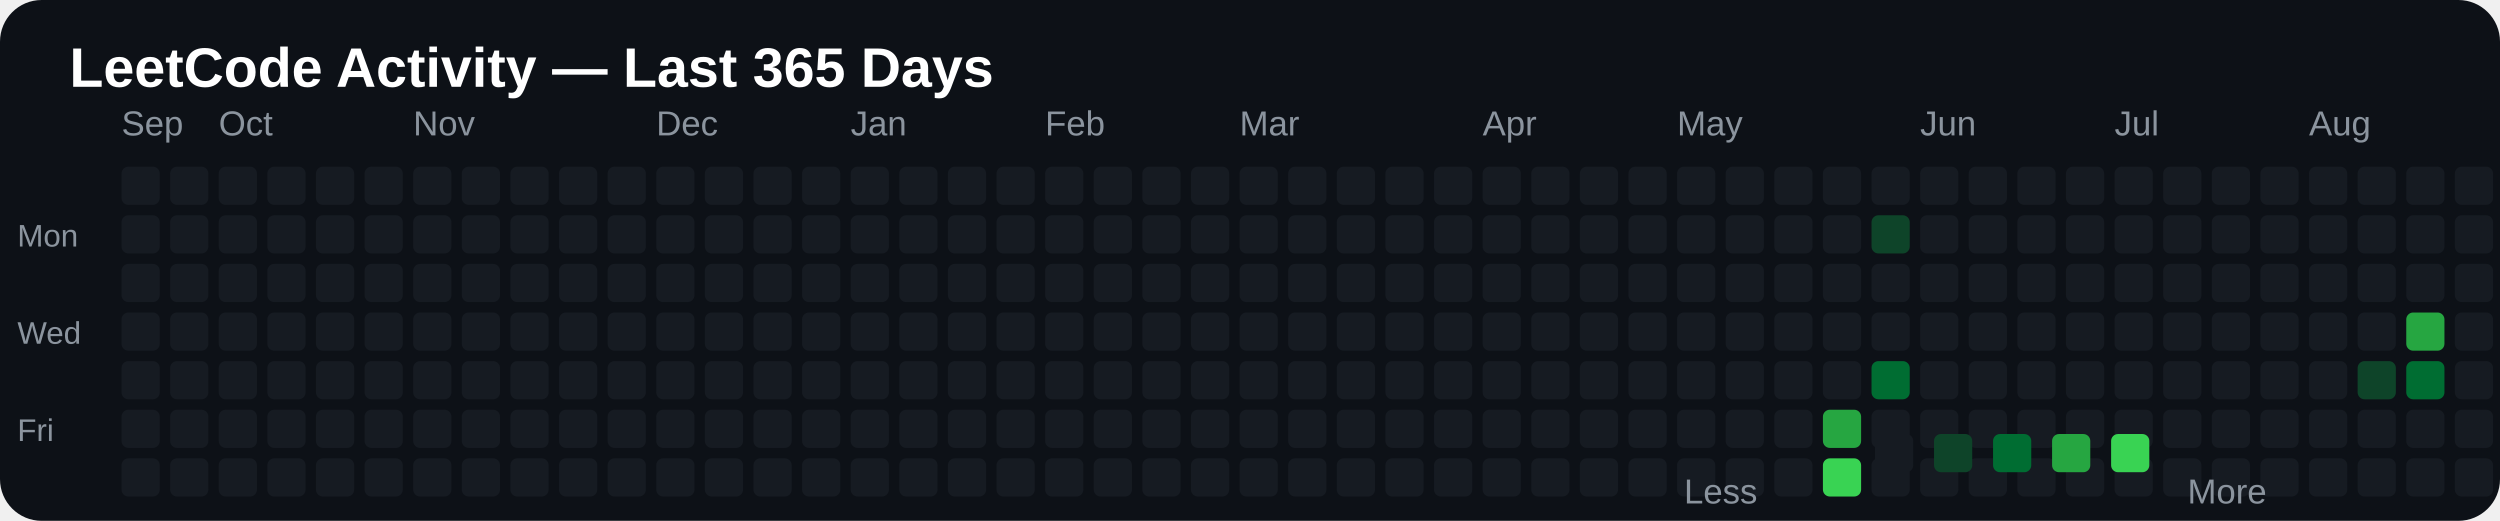
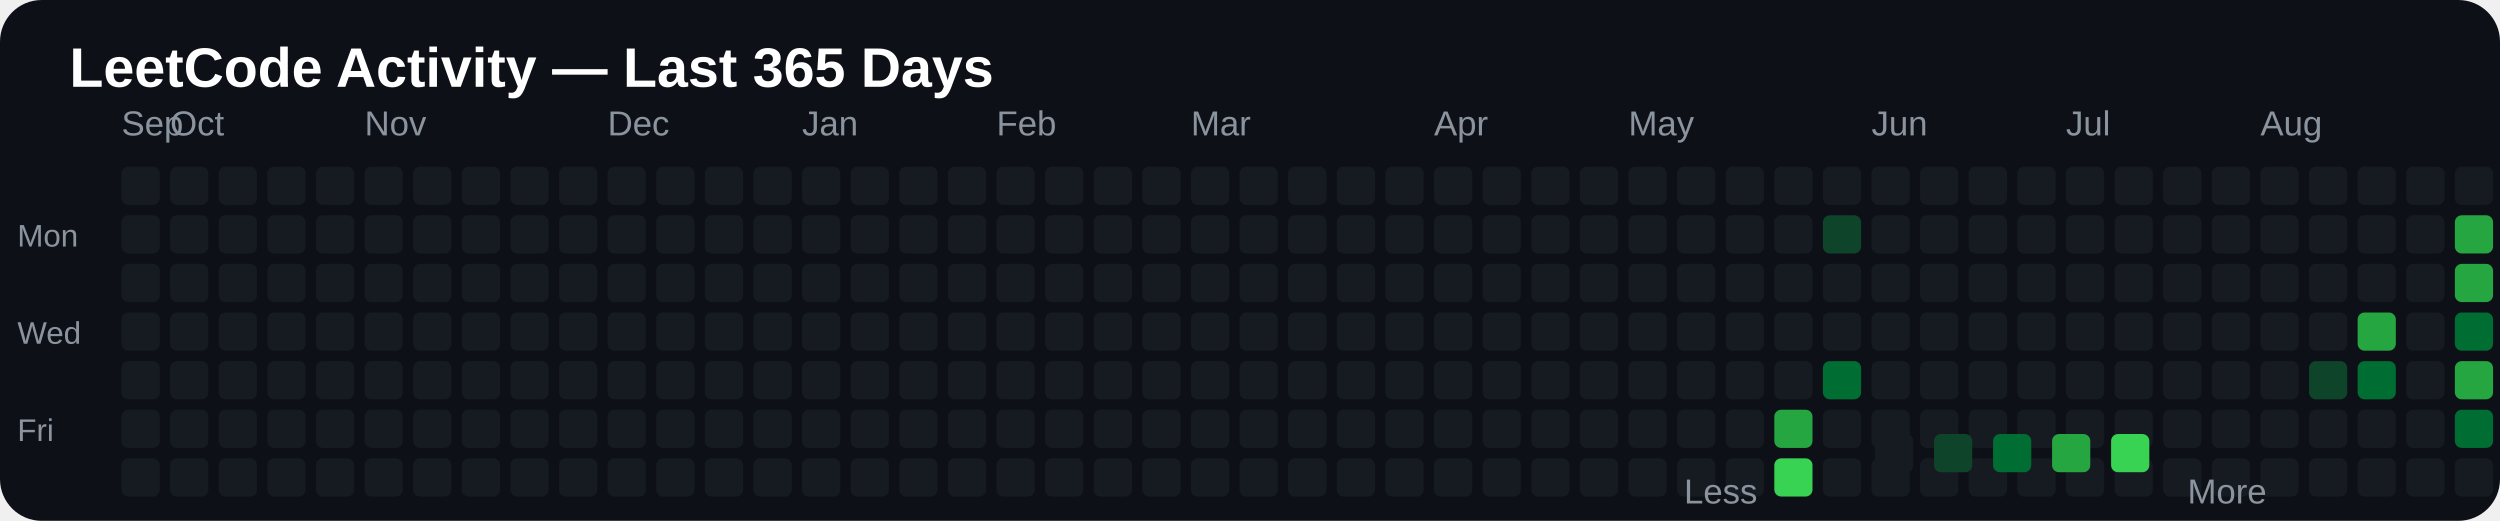
<svg xmlns="http://www.w3.org/2000/svg" width="720" height="150" viewBox="0 0 720 150">
  <rect width="100%" height="100%" rx="12" fill="#0d1117" />
  <text x="20" y="25" fill="#ffffff" font-size="16" font-family="Arial, sans-serif" font-weight="bold">
LeetCode Activity — Last 365 Days
</text>
  <text x="35" y="39" fill="#8b949e" font-size="10" font-family="Arial, sans-serif">
Sep
</text>
-   <text x="63" y="39" fill="#8b949e" font-size="10" font-family="Arial, sans-serif">
+   <text x="49" y="39" fill="#8b949e" font-size="10" font-family="Arial, sans-serif">
Oct
</text>
-   <text x="119" y="39" fill="#8b949e" font-size="10" font-family="Arial, sans-serif">
+   <text x="105" y="39" fill="#8b949e" font-size="10" font-family="Arial, sans-serif">
Nov
</text>
-   <text x="189" y="39" fill="#8b949e" font-size="10" font-family="Arial, sans-serif">
+   <text x="175" y="39" fill="#8b949e" font-size="10" font-family="Arial, sans-serif">
Dec
</text>
-   <text x="245" y="39" fill="#8b949e" font-size="10" font-family="Arial, sans-serif">
+   <text x="231" y="39" fill="#8b949e" font-size="10" font-family="Arial, sans-serif">
Jan
</text>
-   <text x="301" y="39" fill="#8b949e" font-size="10" font-family="Arial, sans-serif">
+   <text x="287" y="39" fill="#8b949e" font-size="10" font-family="Arial, sans-serif">
Feb
</text>
-   <text x="357" y="39" fill="#8b949e" font-size="10" font-family="Arial, sans-serif">
+   <text x="343" y="39" fill="#8b949e" font-size="10" font-family="Arial, sans-serif">
Mar
</text>
-   <text x="427" y="39" fill="#8b949e" font-size="10" font-family="Arial, sans-serif">
+   <text x="413" y="39" fill="#8b949e" font-size="10" font-family="Arial, sans-serif">
Apr
</text>
-   <text x="483" y="39" fill="#8b949e" font-size="10" font-family="Arial, sans-serif">
+   <text x="469" y="39" fill="#8b949e" font-size="10" font-family="Arial, sans-serif">
May
</text>
-   <text x="553" y="39" fill="#8b949e" font-size="10" font-family="Arial, sans-serif">
+   <text x="539" y="39" fill="#8b949e" font-size="10" font-family="Arial, sans-serif">
Jun
</text>
-   <text x="609" y="39" fill="#8b949e" font-size="10" font-family="Arial, sans-serif">
+   <text x="595" y="39" fill="#8b949e" font-size="10" font-family="Arial, sans-serif">
Jul
</text>
-   <text x="665" y="39" fill="#8b949e" font-size="10" font-family="Arial, sans-serif">
+   <text x="651" y="39" fill="#8b949e" font-size="10" font-family="Arial, sans-serif">
Aug
</text>
-   <text x="735" y="39" fill="#8b949e" font-size="10" font-family="Arial, sans-serif">
+   <text x="721" y="39" fill="#8b949e" font-size="10" font-family="Arial, sans-serif">
Sep
</text>
  <text x="5" y="71" fill="#8b949e" font-size="9" font-family="Arial, sans-serif">
Mon
</text>
  <text x="5" y="99" fill="#8b949e" font-size="9" font-family="Arial, sans-serif">
Wed
</text>
  <text x="5" y="127" fill="#8b949e" font-size="9" font-family="Arial, sans-serif">
Fri
</text>
  <rect x="35" y="48" width="11" height="11" rx="2" fill="#161b22">

</rect>
  <rect x="35" y="62" width="11" height="11" rx="2" fill="#161b22">

</rect>
  <rect x="35" y="76" width="11" height="11" rx="2" fill="#161b22">

</rect>
  <rect x="35" y="90" width="11" height="11" rx="2" fill="#161b22">

</rect>
  <rect x="35" y="104" width="11" height="11" rx="2" fill="#161b22">

</rect>
  <rect x="35" y="118" width="11" height="11" rx="2" fill="#161b22">

</rect>
  <rect x="35" y="132" width="11" height="11" rx="2" fill="#161b22">

</rect>
  <rect x="49" y="48" width="11" height="11" rx="2" fill="#161b22">

</rect>
  <rect x="49" y="62" width="11" height="11" rx="2" fill="#161b22">

</rect>
  <rect x="49" y="76" width="11" height="11" rx="2" fill="#161b22">

</rect>
  <rect x="49" y="90" width="11" height="11" rx="2" fill="#161b22">

</rect>
  <rect x="49" y="104" width="11" height="11" rx="2" fill="#161b22">

</rect>
  <rect x="49" y="118" width="11" height="11" rx="2" fill="#161b22">

</rect>
  <rect x="49" y="132" width="11" height="11" rx="2" fill="#161b22">

</rect>
  <rect x="63" y="48" width="11" height="11" rx="2" fill="#161b22">

</rect>
  <rect x="63" y="62" width="11" height="11" rx="2" fill="#161b22">

</rect>
  <rect x="63" y="76" width="11" height="11" rx="2" fill="#161b22">

</rect>
  <rect x="63" y="90" width="11" height="11" rx="2" fill="#161b22">

</rect>
  <rect x="63" y="104" width="11" height="11" rx="2" fill="#161b22">

</rect>
  <rect x="63" y="118" width="11" height="11" rx="2" fill="#161b22">

</rect>
  <rect x="63" y="132" width="11" height="11" rx="2" fill="#161b22">

</rect>
  <rect x="77" y="48" width="11" height="11" rx="2" fill="#161b22">

</rect>
  <rect x="77" y="62" width="11" height="11" rx="2" fill="#161b22">

</rect>
  <rect x="77" y="76" width="11" height="11" rx="2" fill="#161b22">

</rect>
  <rect x="77" y="90" width="11" height="11" rx="2" fill="#161b22">

</rect>
  <rect x="77" y="104" width="11" height="11" rx="2" fill="#161b22">

</rect>
  <rect x="77" y="118" width="11" height="11" rx="2" fill="#161b22">

</rect>
  <rect x="77" y="132" width="11" height="11" rx="2" fill="#161b22">

</rect>
  <rect x="91" y="48" width="11" height="11" rx="2" fill="#161b22">

</rect>
  <rect x="91" y="62" width="11" height="11" rx="2" fill="#161b22">

</rect>
  <rect x="91" y="76" width="11" height="11" rx="2" fill="#161b22">

</rect>
  <rect x="91" y="90" width="11" height="11" rx="2" fill="#161b22">

</rect>
  <rect x="91" y="104" width="11" height="11" rx="2" fill="#161b22">

</rect>
  <rect x="91" y="118" width="11" height="11" rx="2" fill="#161b22">

</rect>
  <rect x="91" y="132" width="11" height="11" rx="2" fill="#161b22">

</rect>
  <rect x="105" y="48" width="11" height="11" rx="2" fill="#161b22">

</rect>
  <rect x="105" y="62" width="11" height="11" rx="2" fill="#161b22">

</rect>
  <rect x="105" y="76" width="11" height="11" rx="2" fill="#161b22">

</rect>
  <rect x="105" y="90" width="11" height="11" rx="2" fill="#161b22">

</rect>
  <rect x="105" y="104" width="11" height="11" rx="2" fill="#161b22">

</rect>
  <rect x="105" y="118" width="11" height="11" rx="2" fill="#161b22">

</rect>
  <rect x="105" y="132" width="11" height="11" rx="2" fill="#161b22">

</rect>
  <rect x="119" y="48" width="11" height="11" rx="2" fill="#161b22">

</rect>
  <rect x="119" y="62" width="11" height="11" rx="2" fill="#161b22">

</rect>
  <rect x="119" y="76" width="11" height="11" rx="2" fill="#161b22">

</rect>
  <rect x="119" y="90" width="11" height="11" rx="2" fill="#161b22">

</rect>
  <rect x="119" y="104" width="11" height="11" rx="2" fill="#161b22">

</rect>
  <rect x="119" y="118" width="11" height="11" rx="2" fill="#161b22">

</rect>
  <rect x="119" y="132" width="11" height="11" rx="2" fill="#161b22">

</rect>
  <rect x="133" y="48" width="11" height="11" rx="2" fill="#161b22">

</rect>
  <rect x="133" y="62" width="11" height="11" rx="2" fill="#161b22">

</rect>
  <rect x="133" y="76" width="11" height="11" rx="2" fill="#161b22">

</rect>
  <rect x="133" y="90" width="11" height="11" rx="2" fill="#161b22">

</rect>
  <rect x="133" y="104" width="11" height="11" rx="2" fill="#161b22">

</rect>
  <rect x="133" y="118" width="11" height="11" rx="2" fill="#161b22">

</rect>
  <rect x="133" y="132" width="11" height="11" rx="2" fill="#161b22">

</rect>
  <rect x="147" y="48" width="11" height="11" rx="2" fill="#161b22">

</rect>
  <rect x="147" y="62" width="11" height="11" rx="2" fill="#161b22">

</rect>
  <rect x="147" y="76" width="11" height="11" rx="2" fill="#161b22">

</rect>
  <rect x="147" y="90" width="11" height="11" rx="2" fill="#161b22">

</rect>
  <rect x="147" y="104" width="11" height="11" rx="2" fill="#161b22">

</rect>
  <rect x="147" y="118" width="11" height="11" rx="2" fill="#161b22">

</rect>
  <rect x="147" y="132" width="11" height="11" rx="2" fill="#161b22">

</rect>
  <rect x="161" y="48" width="11" height="11" rx="2" fill="#161b22">

</rect>
  <rect x="161" y="62" width="11" height="11" rx="2" fill="#161b22">

</rect>
  <rect x="161" y="76" width="11" height="11" rx="2" fill="#161b22">

</rect>
  <rect x="161" y="90" width="11" height="11" rx="2" fill="#161b22">

</rect>
  <rect x="161" y="104" width="11" height="11" rx="2" fill="#161b22">

</rect>
  <rect x="161" y="118" width="11" height="11" rx="2" fill="#161b22">

</rect>
  <rect x="161" y="132" width="11" height="11" rx="2" fill="#161b22">

</rect>
  <rect x="175" y="48" width="11" height="11" rx="2" fill="#161b22">

</rect>
  <rect x="175" y="62" width="11" height="11" rx="2" fill="#161b22">

</rect>
  <rect x="175" y="76" width="11" height="11" rx="2" fill="#161b22">

</rect>
  <rect x="175" y="90" width="11" height="11" rx="2" fill="#161b22">

</rect>
  <rect x="175" y="104" width="11" height="11" rx="2" fill="#161b22">

</rect>
  <rect x="175" y="118" width="11" height="11" rx="2" fill="#161b22">

</rect>
  <rect x="175" y="132" width="11" height="11" rx="2" fill="#161b22">

</rect>
  <rect x="189" y="48" width="11" height="11" rx="2" fill="#161b22">

</rect>
  <rect x="189" y="62" width="11" height="11" rx="2" fill="#161b22">

</rect>
  <rect x="189" y="76" width="11" height="11" rx="2" fill="#161b22">

</rect>
  <rect x="189" y="90" width="11" height="11" rx="2" fill="#161b22">

</rect>
  <rect x="189" y="104" width="11" height="11" rx="2" fill="#161b22">

</rect>
  <rect x="189" y="118" width="11" height="11" rx="2" fill="#161b22">

</rect>
  <rect x="189" y="132" width="11" height="11" rx="2" fill="#161b22">

</rect>
  <rect x="203" y="48" width="11" height="11" rx="2" fill="#161b22">

</rect>
  <rect x="203" y="62" width="11" height="11" rx="2" fill="#161b22">

</rect>
  <rect x="203" y="76" width="11" height="11" rx="2" fill="#161b22">

</rect>
  <rect x="203" y="90" width="11" height="11" rx="2" fill="#161b22">

</rect>
  <rect x="203" y="104" width="11" height="11" rx="2" fill="#161b22">

</rect>
  <rect x="203" y="118" width="11" height="11" rx="2" fill="#161b22">

</rect>
  <rect x="203" y="132" width="11" height="11" rx="2" fill="#161b22">

</rect>
  <rect x="217" y="48" width="11" height="11" rx="2" fill="#161b22">

</rect>
  <rect x="217" y="62" width="11" height="11" rx="2" fill="#161b22">

</rect>
  <rect x="217" y="76" width="11" height="11" rx="2" fill="#161b22">

</rect>
  <rect x="217" y="90" width="11" height="11" rx="2" fill="#161b22">

</rect>
  <rect x="217" y="104" width="11" height="11" rx="2" fill="#161b22">

</rect>
  <rect x="217" y="118" width="11" height="11" rx="2" fill="#161b22">

</rect>
  <rect x="217" y="132" width="11" height="11" rx="2" fill="#161b22">

</rect>
  <rect x="231" y="48" width="11" height="11" rx="2" fill="#161b22">

</rect>
  <rect x="231" y="62" width="11" height="11" rx="2" fill="#161b22">

</rect>
  <rect x="231" y="76" width="11" height="11" rx="2" fill="#161b22">

</rect>
  <rect x="231" y="90" width="11" height="11" rx="2" fill="#161b22">

</rect>
  <rect x="231" y="104" width="11" height="11" rx="2" fill="#161b22">

</rect>
  <rect x="231" y="118" width="11" height="11" rx="2" fill="#161b22">

</rect>
  <rect x="231" y="132" width="11" height="11" rx="2" fill="#161b22">

</rect>
  <rect x="245" y="48" width="11" height="11" rx="2" fill="#161b22">

</rect>
  <rect x="245" y="62" width="11" height="11" rx="2" fill="#161b22">

</rect>
  <rect x="245" y="76" width="11" height="11" rx="2" fill="#161b22">

</rect>
  <rect x="245" y="90" width="11" height="11" rx="2" fill="#161b22">

</rect>
  <rect x="245" y="104" width="11" height="11" rx="2" fill="#161b22">

</rect>
  <rect x="245" y="118" width="11" height="11" rx="2" fill="#161b22">

</rect>
  <rect x="245" y="132" width="11" height="11" rx="2" fill="#161b22">

</rect>
  <rect x="259" y="48" width="11" height="11" rx="2" fill="#161b22">

</rect>
  <rect x="259" y="62" width="11" height="11" rx="2" fill="#161b22">

</rect>
  <rect x="259" y="76" width="11" height="11" rx="2" fill="#161b22">

</rect>
  <rect x="259" y="90" width="11" height="11" rx="2" fill="#161b22">

</rect>
  <rect x="259" y="104" width="11" height="11" rx="2" fill="#161b22">

</rect>
  <rect x="259" y="118" width="11" height="11" rx="2" fill="#161b22">

</rect>
  <rect x="259" y="132" width="11" height="11" rx="2" fill="#161b22">

</rect>
  <rect x="273" y="48" width="11" height="11" rx="2" fill="#161b22">

</rect>
  <rect x="273" y="62" width="11" height="11" rx="2" fill="#161b22">

</rect>
  <rect x="273" y="76" width="11" height="11" rx="2" fill="#161b22">

</rect>
  <rect x="273" y="90" width="11" height="11" rx="2" fill="#161b22">

</rect>
  <rect x="273" y="104" width="11" height="11" rx="2" fill="#161b22">

</rect>
  <rect x="273" y="118" width="11" height="11" rx="2" fill="#161b22">

</rect>
  <rect x="273" y="132" width="11" height="11" rx="2" fill="#161b22">

</rect>
  <rect x="287" y="48" width="11" height="11" rx="2" fill="#161b22">

</rect>
  <rect x="287" y="62" width="11" height="11" rx="2" fill="#161b22">

</rect>
  <rect x="287" y="76" width="11" height="11" rx="2" fill="#161b22">

</rect>
  <rect x="287" y="90" width="11" height="11" rx="2" fill="#161b22">

</rect>
  <rect x="287" y="104" width="11" height="11" rx="2" fill="#161b22">

</rect>
  <rect x="287" y="118" width="11" height="11" rx="2" fill="#161b22">

</rect>
  <rect x="287" y="132" width="11" height="11" rx="2" fill="#161b22">

</rect>
  <rect x="301" y="48" width="11" height="11" rx="2" fill="#161b22">

</rect>
  <rect x="301" y="62" width="11" height="11" rx="2" fill="#161b22">

</rect>
  <rect x="301" y="76" width="11" height="11" rx="2" fill="#161b22">

</rect>
  <rect x="301" y="90" width="11" height="11" rx="2" fill="#161b22">

</rect>
  <rect x="301" y="104" width="11" height="11" rx="2" fill="#161b22">

</rect>
  <rect x="301" y="118" width="11" height="11" rx="2" fill="#161b22">

</rect>
  <rect x="301" y="132" width="11" height="11" rx="2" fill="#161b22">

</rect>
  <rect x="315" y="48" width="11" height="11" rx="2" fill="#161b22">

</rect>
  <rect x="315" y="62" width="11" height="11" rx="2" fill="#161b22">

</rect>
  <rect x="315" y="76" width="11" height="11" rx="2" fill="#161b22">

</rect>
  <rect x="315" y="90" width="11" height="11" rx="2" fill="#161b22">

</rect>
  <rect x="315" y="104" width="11" height="11" rx="2" fill="#161b22">

</rect>
  <rect x="315" y="118" width="11" height="11" rx="2" fill="#161b22">

</rect>
  <rect x="315" y="132" width="11" height="11" rx="2" fill="#161b22">

</rect>
  <rect x="329" y="48" width="11" height="11" rx="2" fill="#161b22">

</rect>
  <rect x="329" y="62" width="11" height="11" rx="2" fill="#161b22">

</rect>
  <rect x="329" y="76" width="11" height="11" rx="2" fill="#161b22">

</rect>
  <rect x="329" y="90" width="11" height="11" rx="2" fill="#161b22">

</rect>
  <rect x="329" y="104" width="11" height="11" rx="2" fill="#161b22">

</rect>
  <rect x="329" y="118" width="11" height="11" rx="2" fill="#161b22">

</rect>
  <rect x="329" y="132" width="11" height="11" rx="2" fill="#161b22">

</rect>
  <rect x="343" y="48" width="11" height="11" rx="2" fill="#161b22">

</rect>
  <rect x="343" y="62" width="11" height="11" rx="2" fill="#161b22">

</rect>
  <rect x="343" y="76" width="11" height="11" rx="2" fill="#161b22">

</rect>
  <rect x="343" y="90" width="11" height="11" rx="2" fill="#161b22">

</rect>
  <rect x="343" y="104" width="11" height="11" rx="2" fill="#161b22">

</rect>
  <rect x="343" y="118" width="11" height="11" rx="2" fill="#161b22">

</rect>
  <rect x="343" y="132" width="11" height="11" rx="2" fill="#161b22">

</rect>
  <rect x="357" y="48" width="11" height="11" rx="2" fill="#161b22">

</rect>
  <rect x="357" y="62" width="11" height="11" rx="2" fill="#161b22">

</rect>
  <rect x="357" y="76" width="11" height="11" rx="2" fill="#161b22">

</rect>
  <rect x="357" y="90" width="11" height="11" rx="2" fill="#161b22">

</rect>
  <rect x="357" y="104" width="11" height="11" rx="2" fill="#161b22">

</rect>
  <rect x="357" y="118" width="11" height="11" rx="2" fill="#161b22">

</rect>
  <rect x="357" y="132" width="11" height="11" rx="2" fill="#161b22">

</rect>
  <rect x="371" y="48" width="11" height="11" rx="2" fill="#161b22">

</rect>
  <rect x="371" y="62" width="11" height="11" rx="2" fill="#161b22">

</rect>
  <rect x="371" y="76" width="11" height="11" rx="2" fill="#161b22">

</rect>
  <rect x="371" y="90" width="11" height="11" rx="2" fill="#161b22">

</rect>
  <rect x="371" y="104" width="11" height="11" rx="2" fill="#161b22">

</rect>
  <rect x="371" y="118" width="11" height="11" rx="2" fill="#161b22">

</rect>
  <rect x="371" y="132" width="11" height="11" rx="2" fill="#161b22">

</rect>
  <rect x="385" y="48" width="11" height="11" rx="2" fill="#161b22">

</rect>
  <rect x="385" y="62" width="11" height="11" rx="2" fill="#161b22">

</rect>
  <rect x="385" y="76" width="11" height="11" rx="2" fill="#161b22">

</rect>
  <rect x="385" y="90" width="11" height="11" rx="2" fill="#161b22">

</rect>
  <rect x="385" y="104" width="11" height="11" rx="2" fill="#161b22">

</rect>
  <rect x="385" y="118" width="11" height="11" rx="2" fill="#161b22">

</rect>
  <rect x="385" y="132" width="11" height="11" rx="2" fill="#161b22">

</rect>
  <rect x="399" y="48" width="11" height="11" rx="2" fill="#161b22">

</rect>
  <rect x="399" y="62" width="11" height="11" rx="2" fill="#161b22">

</rect>
  <rect x="399" y="76" width="11" height="11" rx="2" fill="#161b22">

</rect>
  <rect x="399" y="90" width="11" height="11" rx="2" fill="#161b22">

</rect>
  <rect x="399" y="104" width="11" height="11" rx="2" fill="#161b22">

</rect>
  <rect x="399" y="118" width="11" height="11" rx="2" fill="#161b22">

</rect>
  <rect x="399" y="132" width="11" height="11" rx="2" fill="#161b22">

</rect>
  <rect x="413" y="48" width="11" height="11" rx="2" fill="#161b22">

</rect>
  <rect x="413" y="62" width="11" height="11" rx="2" fill="#161b22">

</rect>
  <rect x="413" y="76" width="11" height="11" rx="2" fill="#161b22">

</rect>
  <rect x="413" y="90" width="11" height="11" rx="2" fill="#161b22">

</rect>
  <rect x="413" y="104" width="11" height="11" rx="2" fill="#161b22">

</rect>
  <rect x="413" y="118" width="11" height="11" rx="2" fill="#161b22">

</rect>
  <rect x="413" y="132" width="11" height="11" rx="2" fill="#161b22">

</rect>
  <rect x="427" y="48" width="11" height="11" rx="2" fill="#161b22">

</rect>
  <rect x="427" y="62" width="11" height="11" rx="2" fill="#161b22">

</rect>
  <rect x="427" y="76" width="11" height="11" rx="2" fill="#161b22">

</rect>
  <rect x="427" y="90" width="11" height="11" rx="2" fill="#161b22">

</rect>
  <rect x="427" y="104" width="11" height="11" rx="2" fill="#161b22">

</rect>
  <rect x="427" y="118" width="11" height="11" rx="2" fill="#161b22">

</rect>
  <rect x="427" y="132" width="11" height="11" rx="2" fill="#161b22">

</rect>
  <rect x="441" y="48" width="11" height="11" rx="2" fill="#161b22">

</rect>
  <rect x="441" y="62" width="11" height="11" rx="2" fill="#161b22">

</rect>
  <rect x="441" y="76" width="11" height="11" rx="2" fill="#161b22">

</rect>
  <rect x="441" y="90" width="11" height="11" rx="2" fill="#161b22">

</rect>
  <rect x="441" y="104" width="11" height="11" rx="2" fill="#161b22">

</rect>
  <rect x="441" y="118" width="11" height="11" rx="2" fill="#161b22">

</rect>
  <rect x="441" y="132" width="11" height="11" rx="2" fill="#161b22">

</rect>
  <rect x="455" y="48" width="11" height="11" rx="2" fill="#161b22">

</rect>
  <rect x="455" y="62" width="11" height="11" rx="2" fill="#161b22">

</rect>
  <rect x="455" y="76" width="11" height="11" rx="2" fill="#161b22">

</rect>
  <rect x="455" y="90" width="11" height="11" rx="2" fill="#161b22">

</rect>
  <rect x="455" y="104" width="11" height="11" rx="2" fill="#161b22">

</rect>
  <rect x="455" y="118" width="11" height="11" rx="2" fill="#161b22">

</rect>
  <rect x="455" y="132" width="11" height="11" rx="2" fill="#161b22">

</rect>
  <rect x="469" y="48" width="11" height="11" rx="2" fill="#161b22">

</rect>
  <rect x="469" y="62" width="11" height="11" rx="2" fill="#161b22">

</rect>
  <rect x="469" y="76" width="11" height="11" rx="2" fill="#161b22">

</rect>
  <rect x="469" y="90" width="11" height="11" rx="2" fill="#161b22">

</rect>
  <rect x="469" y="104" width="11" height="11" rx="2" fill="#161b22">

</rect>
  <rect x="469" y="118" width="11" height="11" rx="2" fill="#161b22">

</rect>
  <rect x="469" y="132" width="11" height="11" rx="2" fill="#161b22">

</rect>
  <rect x="483" y="48" width="11" height="11" rx="2" fill="#161b22">

</rect>
  <rect x="483" y="62" width="11" height="11" rx="2" fill="#161b22">

</rect>
  <rect x="483" y="76" width="11" height="11" rx="2" fill="#161b22">

</rect>
  <rect x="483" y="90" width="11" height="11" rx="2" fill="#161b22">

</rect>
  <rect x="483" y="104" width="11" height="11" rx="2" fill="#161b22">

</rect>
  <rect x="483" y="118" width="11" height="11" rx="2" fill="#161b22">

</rect>
  <rect x="483" y="132" width="11" height="11" rx="2" fill="#161b22">

</rect>
  <rect x="497" y="48" width="11" height="11" rx="2" fill="#161b22">

</rect>
  <rect x="497" y="62" width="11" height="11" rx="2" fill="#161b22">

</rect>
  <rect x="497" y="76" width="11" height="11" rx="2" fill="#161b22">

</rect>
  <rect x="497" y="90" width="11" height="11" rx="2" fill="#161b22">

</rect>
  <rect x="497" y="104" width="11" height="11" rx="2" fill="#161b22">

</rect>
  <rect x="497" y="118" width="11" height="11" rx="2" fill="#161b22">

</rect>
  <rect x="497" y="132" width="11" height="11" rx="2" fill="#161b22">

</rect>
  <rect x="511" y="48" width="11" height="11" rx="2" fill="#161b22">

</rect>
  <rect x="511" y="62" width="11" height="11" rx="2" fill="#161b22">

</rect>
  <rect x="511" y="76" width="11" height="11" rx="2" fill="#161b22">

</rect>
  <rect x="511" y="90" width="11" height="11" rx="2" fill="#161b22">

</rect>
  <rect x="511" y="104" width="11" height="11" rx="2" fill="#161b22">

</rect>
-   <rect x="511" y="118" width="11" height="11" rx="2" fill="#161b22">
- 
- </rect>
-   <rect x="511" y="132" width="11" height="11" rx="2" fill="#161b22">
+   <rect x="511" y="118" width="11" height="11" rx="2" fill="#26a641">
+ 
+ </rect>
+   <rect x="511" y="132" width="11" height="11" rx="2" fill="#39d353">

</rect>
  <rect x="525" y="48" width="11" height="11" rx="2" fill="#161b22">

</rect>
-   <rect x="525" y="62" width="11" height="11" rx="2" fill="#161b22">
+   <rect x="525" y="62" width="11" height="11" rx="2" fill="#0e4429">

</rect>
  <rect x="525" y="76" width="11" height="11" rx="2" fill="#161b22">

</rect>
  <rect x="525" y="90" width="11" height="11" rx="2" fill="#161b22">

</rect>
-   <rect x="525" y="104" width="11" height="11" rx="2" fill="#161b22">
- 
- </rect>
-   <rect x="525" y="118" width="11" height="11" rx="2" fill="#26a641">
- 
- </rect>
-   <rect x="525" y="132" width="11" height="11" rx="2" fill="#39d353">
+   <rect x="525" y="104" width="11" height="11" rx="2" fill="#006d32">
+ 
+ </rect>
+   <rect x="525" y="118" width="11" height="11" rx="2" fill="#161b22">
+ 
+ </rect>
+   <rect x="525" y="132" width="11" height="11" rx="2" fill="#161b22">

</rect>
  <rect x="539" y="48" width="11" height="11" rx="2" fill="#161b22">

</rect>
-   <rect x="539" y="62" width="11" height="11" rx="2" fill="#0e4429">
+   <rect x="539" y="62" width="11" height="11" rx="2" fill="#161b22">

</rect>
  <rect x="539" y="76" width="11" height="11" rx="2" fill="#161b22">

</rect>
  <rect x="539" y="90" width="11" height="11" rx="2" fill="#161b22">

</rect>
-   <rect x="539" y="104" width="11" height="11" rx="2" fill="#006d32">
+   <rect x="539" y="104" width="11" height="11" rx="2" fill="#161b22">

</rect>
  <rect x="539" y="118" width="11" height="11" rx="2" fill="#161b22">

</rect>
  <rect x="539" y="132" width="11" height="11" rx="2" fill="#161b22">

</rect>
  <rect x="553" y="48" width="11" height="11" rx="2" fill="#161b22">

</rect>
  <rect x="553" y="62" width="11" height="11" rx="2" fill="#161b22">

</rect>
  <rect x="553" y="76" width="11" height="11" rx="2" fill="#161b22">

</rect>
  <rect x="553" y="90" width="11" height="11" rx="2" fill="#161b22">

</rect>
  <rect x="553" y="104" width="11" height="11" rx="2" fill="#161b22">

</rect>
  <rect x="553" y="118" width="11" height="11" rx="2" fill="#161b22">

</rect>
  <rect x="553" y="132" width="11" height="11" rx="2" fill="#161b22">

</rect>
  <rect x="567" y="48" width="11" height="11" rx="2" fill="#161b22">

</rect>
  <rect x="567" y="62" width="11" height="11" rx="2" fill="#161b22">

</rect>
  <rect x="567" y="76" width="11" height="11" rx="2" fill="#161b22">

</rect>
  <rect x="567" y="90" width="11" height="11" rx="2" fill="#161b22">

</rect>
  <rect x="567" y="104" width="11" height="11" rx="2" fill="#161b22">

</rect>
  <rect x="567" y="118" width="11" height="11" rx="2" fill="#161b22">

</rect>
  <rect x="567" y="132" width="11" height="11" rx="2" fill="#161b22">

</rect>
  <rect x="581" y="48" width="11" height="11" rx="2" fill="#161b22">

</rect>
  <rect x="581" y="62" width="11" height="11" rx="2" fill="#161b22">

</rect>
  <rect x="581" y="76" width="11" height="11" rx="2" fill="#161b22">

</rect>
  <rect x="581" y="90" width="11" height="11" rx="2" fill="#161b22">

</rect>
  <rect x="581" y="104" width="11" height="11" rx="2" fill="#161b22">

</rect>
  <rect x="581" y="118" width="11" height="11" rx="2" fill="#161b22">

</rect>
  <rect x="581" y="132" width="11" height="11" rx="2" fill="#161b22">

</rect>
  <rect x="595" y="48" width="11" height="11" rx="2" fill="#161b22">

</rect>
  <rect x="595" y="62" width="11" height="11" rx="2" fill="#161b22">

</rect>
  <rect x="595" y="76" width="11" height="11" rx="2" fill="#161b22">

</rect>
  <rect x="595" y="90" width="11" height="11" rx="2" fill="#161b22">

</rect>
  <rect x="595" y="104" width="11" height="11" rx="2" fill="#161b22">

</rect>
  <rect x="595" y="118" width="11" height="11" rx="2" fill="#161b22">

</rect>
  <rect x="595" y="132" width="11" height="11" rx="2" fill="#161b22">

</rect>
  <rect x="609" y="48" width="11" height="11" rx="2" fill="#161b22">

</rect>
  <rect x="609" y="62" width="11" height="11" rx="2" fill="#161b22">

</rect>
  <rect x="609" y="76" width="11" height="11" rx="2" fill="#161b22">

</rect>
  <rect x="609" y="90" width="11" height="11" rx="2" fill="#161b22">

</rect>
  <rect x="609" y="104" width="11" height="11" rx="2" fill="#161b22">

</rect>
  <rect x="609" y="118" width="11" height="11" rx="2" fill="#161b22">

</rect>
  <rect x="609" y="132" width="11" height="11" rx="2" fill="#161b22">

</rect>
  <rect x="623" y="48" width="11" height="11" rx="2" fill="#161b22">

</rect>
  <rect x="623" y="62" width="11" height="11" rx="2" fill="#161b22">

</rect>
  <rect x="623" y="76" width="11" height="11" rx="2" fill="#161b22">

</rect>
  <rect x="623" y="90" width="11" height="11" rx="2" fill="#161b22">

</rect>
  <rect x="623" y="104" width="11" height="11" rx="2" fill="#161b22">

</rect>
  <rect x="623" y="118" width="11" height="11" rx="2" fill="#161b22">

</rect>
  <rect x="623" y="132" width="11" height="11" rx="2" fill="#161b22">

</rect>
  <rect x="637" y="48" width="11" height="11" rx="2" fill="#161b22">

</rect>
  <rect x="637" y="62" width="11" height="11" rx="2" fill="#161b22">

</rect>
  <rect x="637" y="76" width="11" height="11" rx="2" fill="#161b22">

</rect>
  <rect x="637" y="90" width="11" height="11" rx="2" fill="#161b22">

</rect>
  <rect x="637" y="104" width="11" height="11" rx="2" fill="#161b22">

</rect>
  <rect x="637" y="118" width="11" height="11" rx="2" fill="#161b22">

</rect>
  <rect x="637" y="132" width="11" height="11" rx="2" fill="#161b22">

</rect>
  <rect x="651" y="48" width="11" height="11" rx="2" fill="#161b22">

</rect>
  <rect x="651" y="62" width="11" height="11" rx="2" fill="#161b22">

</rect>
  <rect x="651" y="76" width="11" height="11" rx="2" fill="#161b22">

</rect>
  <rect x="651" y="90" width="11" height="11" rx="2" fill="#161b22">

</rect>
  <rect x="651" y="104" width="11" height="11" rx="2" fill="#161b22">

</rect>
  <rect x="651" y="118" width="11" height="11" rx="2" fill="#161b22">

</rect>
  <rect x="651" y="132" width="11" height="11" rx="2" fill="#161b22">

</rect>
  <rect x="665" y="48" width="11" height="11" rx="2" fill="#161b22">

</rect>
  <rect x="665" y="62" width="11" height="11" rx="2" fill="#161b22">

</rect>
  <rect x="665" y="76" width="11" height="11" rx="2" fill="#161b22">

</rect>
  <rect x="665" y="90" width="11" height="11" rx="2" fill="#161b22">

</rect>
-   <rect x="665" y="104" width="11" height="11" rx="2" fill="#161b22">
+   <rect x="665" y="104" width="11" height="11" rx="2" fill="#0e4429">

</rect>
  <rect x="665" y="118" width="11" height="11" rx="2" fill="#161b22">

</rect>
  <rect x="665" y="132" width="11" height="11" rx="2" fill="#161b22">

</rect>
  <rect x="679" y="48" width="11" height="11" rx="2" fill="#161b22">

</rect>
  <rect x="679" y="62" width="11" height="11" rx="2" fill="#161b22">

</rect>
  <rect x="679" y="76" width="11" height="11" rx="2" fill="#161b22">

</rect>
-   <rect x="679" y="90" width="11" height="11" rx="2" fill="#161b22">
- 
- </rect>
-   <rect x="679" y="104" width="11" height="11" rx="2" fill="#0e4429">
+   <rect x="679" y="90" width="11" height="11" rx="2" fill="#26a641">
+ 
+ </rect>
+   <rect x="679" y="104" width="11" height="11" rx="2" fill="#006d32">

</rect>
  <rect x="679" y="118" width="11" height="11" rx="2" fill="#161b22">

</rect>
  <rect x="679" y="132" width="11" height="11" rx="2" fill="#161b22">

</rect>
  <rect x="693" y="48" width="11" height="11" rx="2" fill="#161b22">

</rect>
  <rect x="693" y="62" width="11" height="11" rx="2" fill="#161b22">

</rect>
  <rect x="693" y="76" width="11" height="11" rx="2" fill="#161b22">

</rect>
-   <rect x="693" y="90" width="11" height="11" rx="2" fill="#26a641">
- 
- </rect>
-   <rect x="693" y="104" width="11" height="11" rx="2" fill="#006d32">
+   <rect x="693" y="90" width="11" height="11" rx="2" fill="#161b22">
+ 
+ </rect>
+   <rect x="693" y="104" width="11" height="11" rx="2" fill="#161b22">

</rect>
  <rect x="693" y="118" width="11" height="11" rx="2" fill="#161b22">

</rect>
  <rect x="693" y="132" width="11" height="11" rx="2" fill="#161b22">

</rect>
  <rect x="707" y="48" width="11" height="11" rx="2" fill="#161b22">

</rect>
-   <rect x="707" y="62" width="11" height="11" rx="2" fill="#161b22">
- 
- </rect>
-   <rect x="707" y="76" width="11" height="11" rx="2" fill="#161b22">
- 
- </rect>
-   <rect x="707" y="90" width="11" height="11" rx="2" fill="#161b22">
- 
- </rect>
-   <rect x="707" y="104" width="11" height="11" rx="2" fill="#161b22">
- 
- </rect>
-   <rect x="707" y="118" width="11" height="11" rx="2" fill="#161b22">
+   <rect x="707" y="62" width="11" height="11" rx="2" fill="#26a641">
+ 
+ </rect>
+   <rect x="707" y="76" width="11" height="11" rx="2" fill="#26a641">
+ 
+ </rect>
+   <rect x="707" y="90" width="11" height="11" rx="2" fill="#006d32">
+ 
+ </rect>
+   <rect x="707" y="104" width="11" height="11" rx="2" fill="#26a641">
+ 
+ </rect>
+   <rect x="707" y="118" width="11" height="11" rx="2" fill="#006d32">

</rect>
  <rect x="707" y="132" width="11" height="11" rx="2" fill="#161b22">

</rect>
  <rect x="721" y="48" width="11" height="11" rx="2" fill="#161b22">

</rect>
-   <rect x="721" y="62" width="11" height="11" rx="2" fill="#26a641">
- 
- </rect>
-   <rect x="721" y="76" width="11" height="11" rx="2" fill="#26a641">
- 
- </rect>
-   <rect x="721" y="90" width="11" height="11" rx="2" fill="#006d32">
- 
- </rect>
-   <rect x="721" y="104" width="11" height="11" rx="2" fill="#26a641">
- 
- </rect>
-   <rect x="721" y="118" width="11" height="11" rx="2" fill="#006d32">
+   <rect x="721" y="62" width="11" height="11" rx="2" fill="#006d32">
+ 
+ </rect>
+   <rect x="721" y="76" width="11" height="11" rx="2" fill="#006d32">
+ 
+ </rect>
+   <rect x="721" y="90" width="11" height="11" rx="2" fill="#161b22">
+ 
+ </rect>
+   <rect x="721" y="104" width="11" height="11" rx="2" fill="#161b22">
+ 
+ </rect>
+   <rect x="721" y="118" width="11" height="11" rx="2" fill="#161b22">

</rect>
  <rect x="721" y="132" width="11" height="11" rx="2" fill="#161b22">

</rect>
  <rect x="735" y="48" width="11" height="11" rx="2" fill="#161b22">

</rect>
-   <rect x="735" y="62" width="11" height="11" rx="2" fill="#006d32">
- 
- </rect>
-   <rect x="735" y="76" width="11" height="11" rx="2" fill="#006d32">
+   <rect x="735" y="62" width="11" height="11" rx="2" fill="#161b22">
+ 
+ </rect>
+   <rect x="735" y="76" width="11" height="11" rx="2" fill="#161b22">

</rect>
  <rect x="735" y="90" width="11" height="11" rx="2" fill="#161b22">

</rect>
  <rect x="735" y="104" width="11" height="11" rx="2" fill="#161b22">

</rect>
  <rect x="735" y="118" width="11" height="11" rx="2" fill="#161b22">

</rect>
  <rect x="735" y="132" width="11" height="11" rx="2" fill="#161b22">

</rect>
  <rect x="749" y="48" width="11" height="11" rx="2" fill="#161b22">

</rect>
  <rect x="749" y="62" width="11" height="11" rx="2" fill="#161b22">

</rect>
  <rect x="749" y="76" width="11" height="11" rx="2" fill="#161b22">

</rect>
  <rect x="749" y="90" width="11" height="11" rx="2" fill="#161b22">

</rect>
  <rect x="749" y="104" width="11" height="11" rx="2" fill="#161b22">

</rect>
  <rect x="749" y="118" width="11" height="11" rx="2" fill="#161b22">

</rect>
  <rect x="749" y="132" width="11" height="11" rx="2" fill="#161b22">

</rect>
  <rect x="763" y="48" width="11" height="11" rx="2" fill="#161b22">
- 
- </rect>
-   <rect x="763" y="62" width="11" height="11" rx="2" fill="#161b22">
- 
- </rect>
-   <rect x="763" y="76" width="11" height="11" rx="2" fill="#161b22">
- 
- </rect>
-   <rect x="763" y="90" width="11" height="11" rx="2" fill="#161b22">
- 
- </rect>
-   <rect x="763" y="104" width="11" height="11" rx="2" fill="#161b22">
- 
- </rect>
-   <rect x="763" y="118" width="11" height="11" rx="2" fill="#161b22">
- 
- </rect>
-   <rect x="763" y="132" width="11" height="11" rx="2" fill="#161b22">

</rect>
  <text x="485" y="145" fill="#8b949e" font-size="10" font-family="Arial, sans-serif">
Less
</text>
  <rect x="540" y="125" width="11" height="11" rx="2" fill="#161b22" />
  <rect x="557" y="125" width="11" height="11" rx="2" fill="#0e4429" />
  <rect x="574" y="125" width="11" height="11" rx="2" fill="#006d32" />
  <rect x="591" y="125" width="11" height="11" rx="2" fill="#26a641" />
  <rect x="608" y="125" width="11" height="11" rx="2" fill="#39d353" />
  <text x="630" y="145" fill="#8b949e" font-size="10" font-family="Arial, sans-serif">
More
</text>
</svg>
